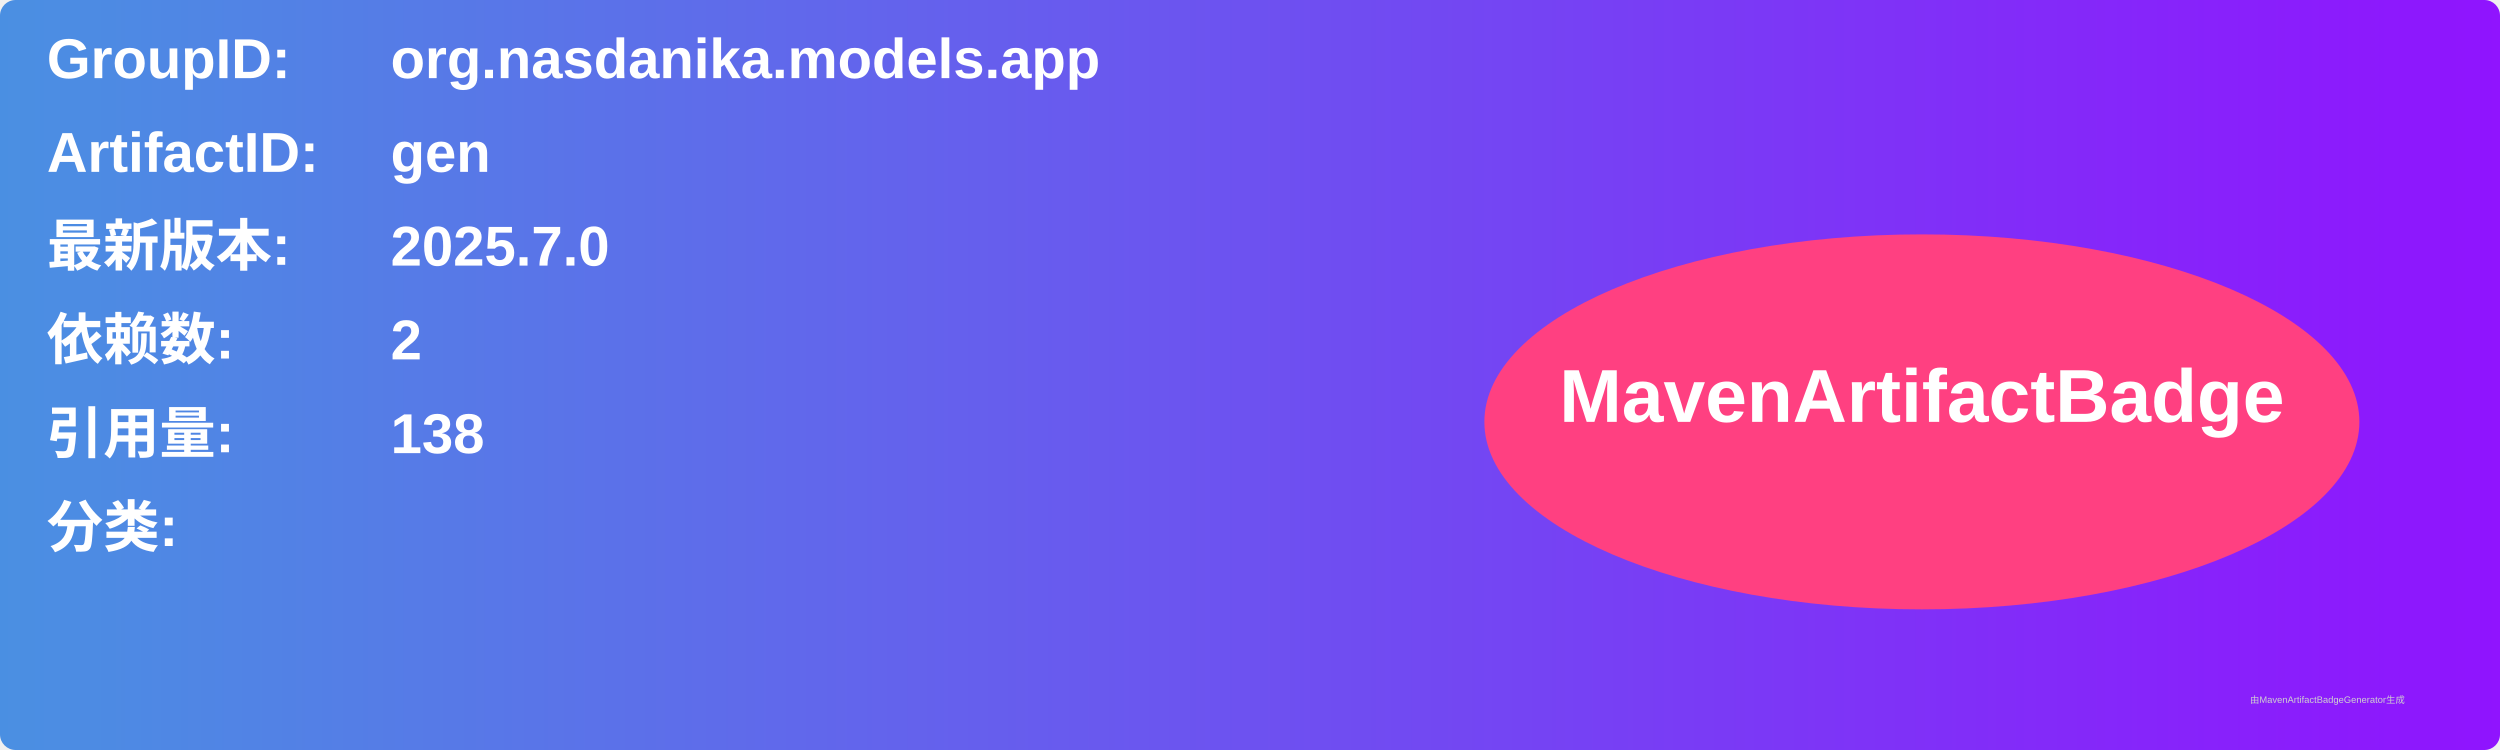
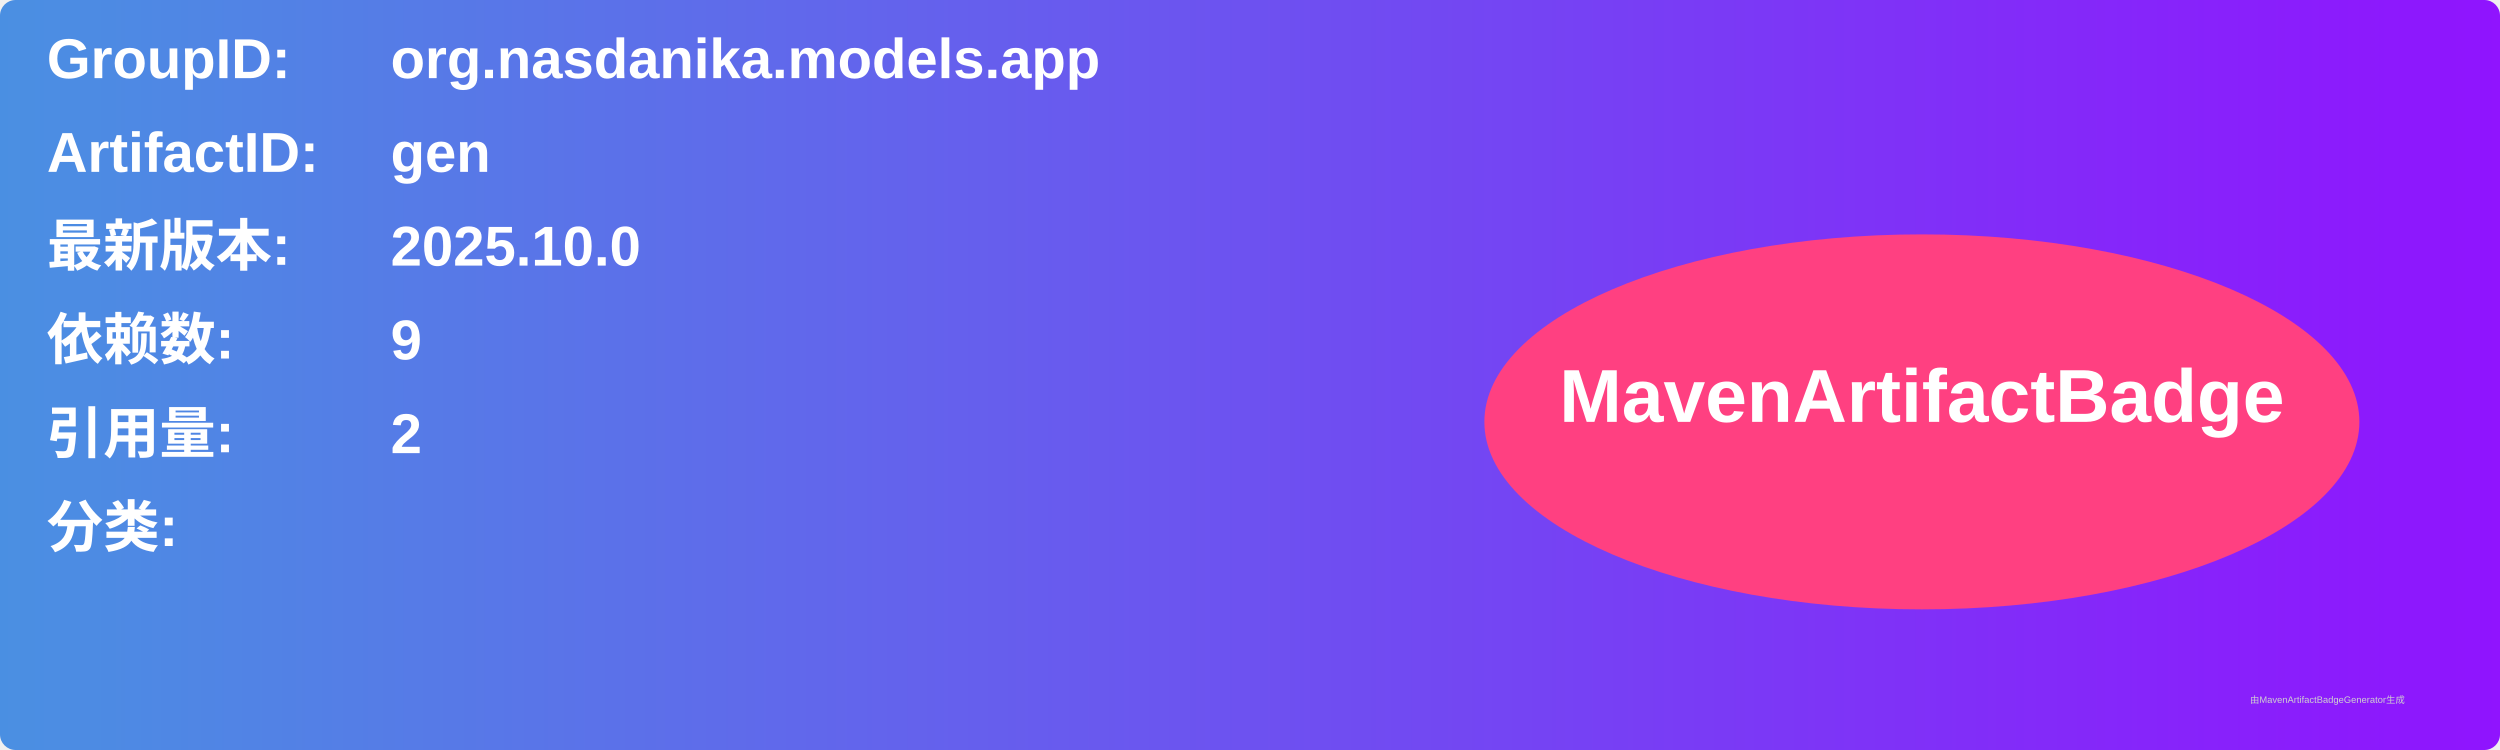
<svg xmlns="http://www.w3.org/2000/svg" width="800" height="240" viewBox="0 0 800 240">
  <linearGradient id="grad" x1="0%" y1="0%" x2="100%" y2="0%">
    <stop offset="0%" stop-color="#4a90e2" />
    <stop offset="100%" stop-color="#9013fe" />
  </linearGradient>
  <rect width="100%" height="100%" rx="5" ry="5" fill="url(#grad)" />
  <g transform="translate(15, 15)">
    <text x="0" y="10" font-family="Arial" font-size="18" fill="white" font-weight="bold" width="260">GroupID:</text>
    <text x="110" y="10" font-family="Arial" font-size="18" fill="white" font-weight="bold" width="460">org.nasdanika.models.app</text>
    <text x="0" y="40" font-family="Arial" font-size="18" fill="white" font-weight="bold" width="260">ArtifactID:</text>
    <text x="110" y="40" font-family="Arial" font-size="18" fill="white" font-weight="bold" width="460">gen</text>
    <text x="0" y="70" font-family="Arial" font-size="18" fill="white" font-weight="bold">最新版本:</text>
    <text x="110" y="70" font-family="Arial" font-size="18" fill="white" font-weight="bold">
-       <tspan font-weight="bold">2025.7.0</tspan>
+       <tspan font-weight="bold">2025.10.0</tspan>
    </text>
    <text x="0" y="100" font-family="Arial" font-size="18" fill="white" font-weight="bold">依赖数: </text>
    <text x="110" y="100" font-family="Arial" font-size="18" fill="white">
-       <tspan font-weight="bold">2</tspan>
+       <tspan font-weight="bold">9</tspan>
    </text>
    <text x="0" y="130" font-family="Arial" font-size="18" fill="white" font-weight="bold">引用量: </text>
    <text x="110" y="130" font-family="Arial" font-size="18" fill="white">
-       <tspan font-weight="bold">138</tspan>
+       <tspan font-weight="bold">2</tspan>
    </text>
    <text x="0" y="160" font-family="Arial" font-size="18" fill="white" font-weight="bold">分类:</text>
    <text x="10" y="190" font-family="Arial" font-size="10" fill="white">
      <tspan font-weight="bold" />
    </text>
    <ellipse cx="600" cy="120" rx="140" ry="60" fill="#ff4081" />
    <text x="600" y="120" text-anchor="middle" font-family="Arial" font-size="24" fill="white" font-weight="bold">MavenArtifactBadge</text>
  </g>
  <text x="720" y="225" font-family="Arial" font-size="3" fill="#d0d0d0">由MavenArtifactBadgeGenerator生成</text>
</svg>
